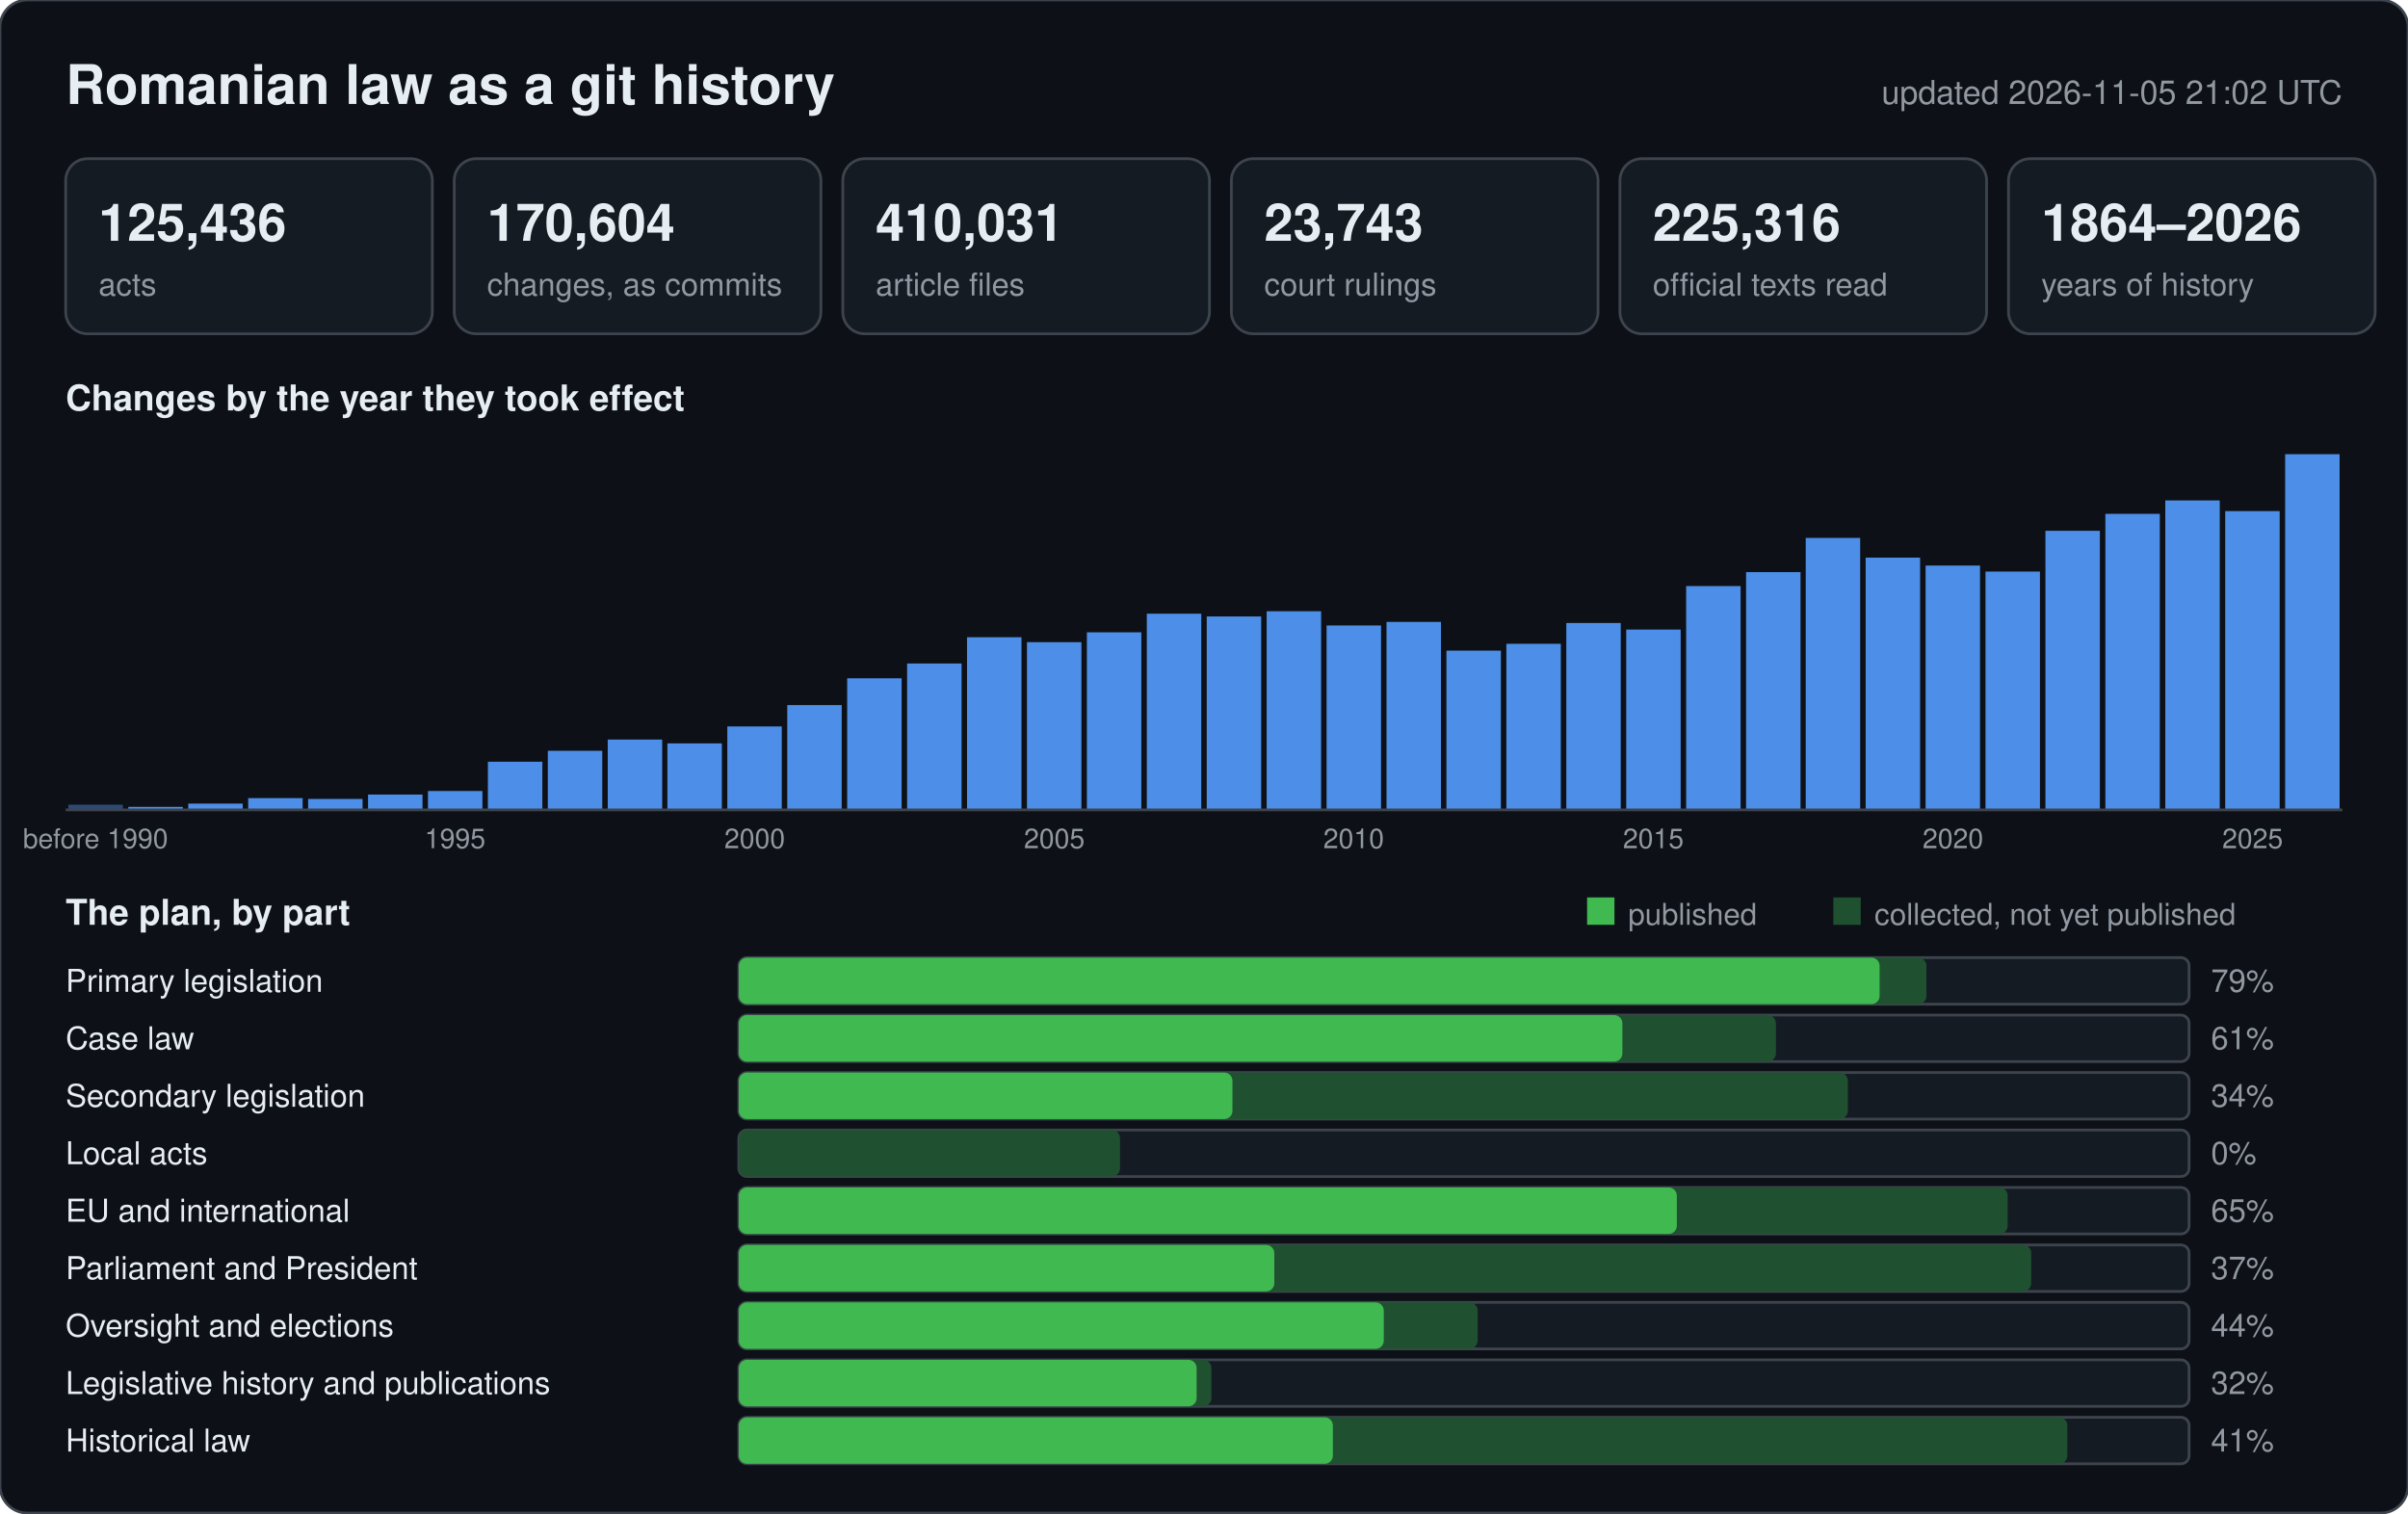
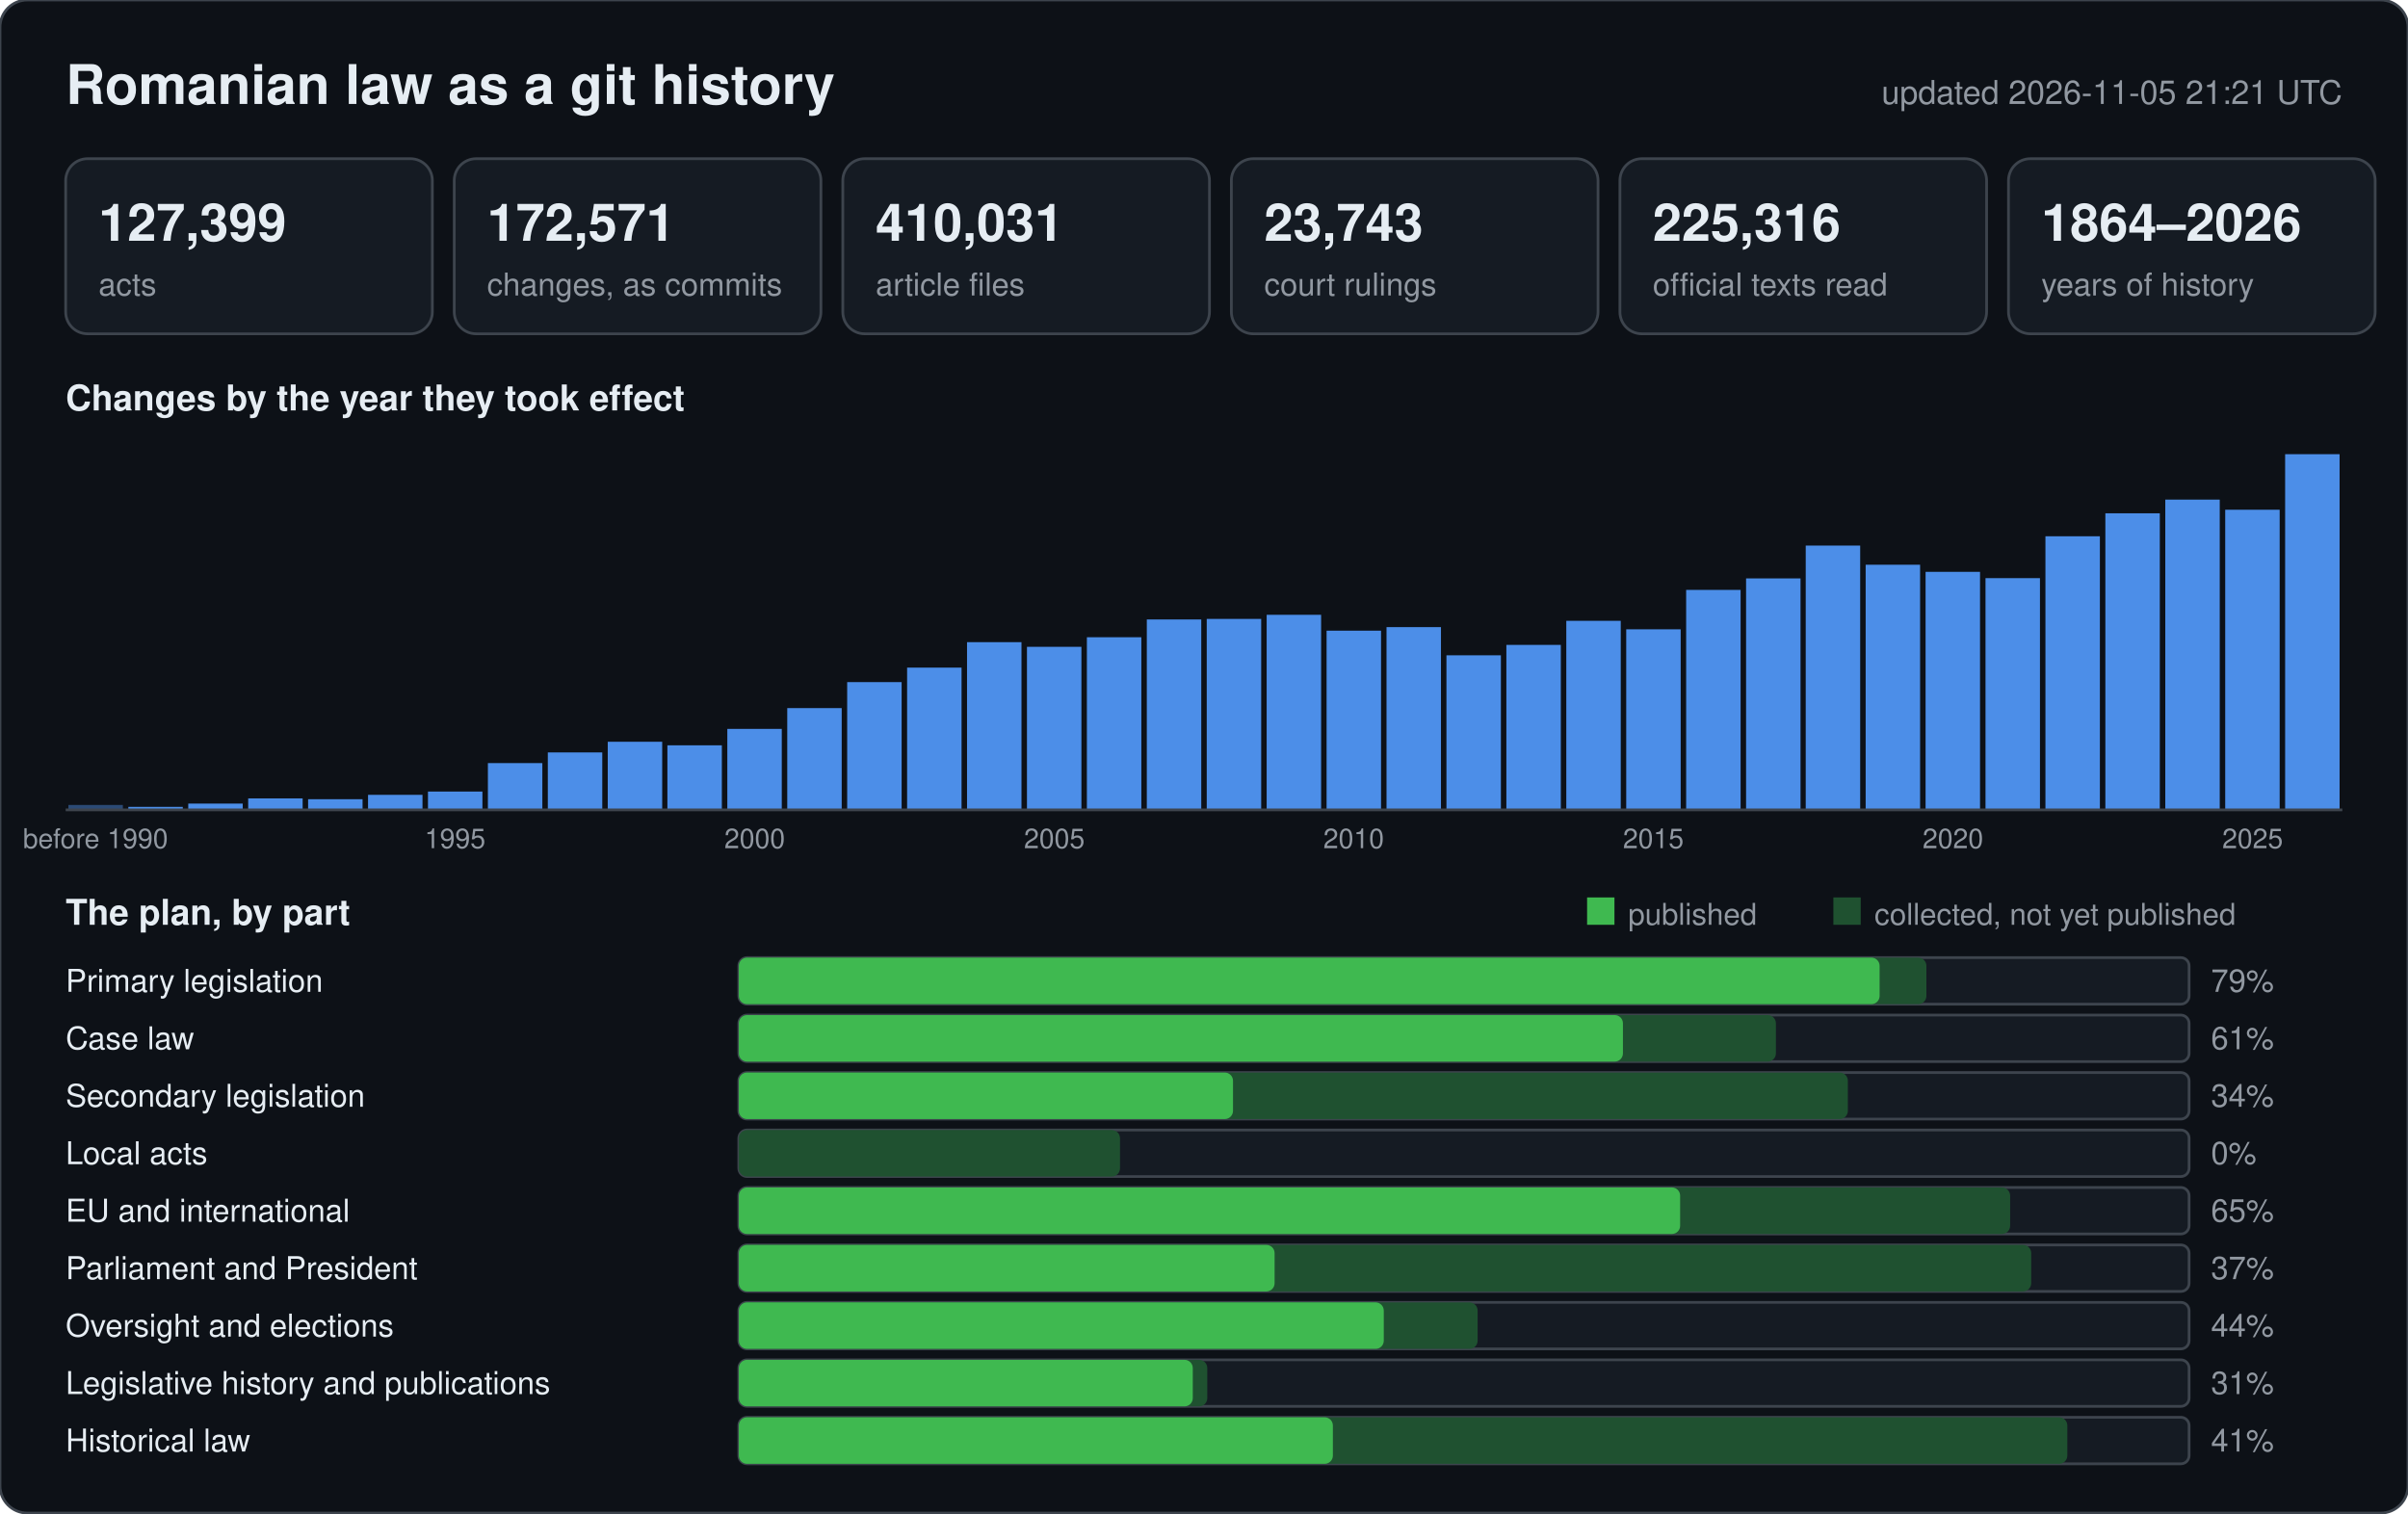
<svg xmlns="http://www.w3.org/2000/svg" width="880" height="553" viewBox="0 0 880 553" font-family="-apple-system,BlinkMacSystemFont,Segoe UI,Helvetica,Arial,sans-serif">
  <rect width="880" height="553" rx="10" fill="#0d1117" stroke="#3d444d" />
  <text x="24" y="38" font-size="20" font-weight="600" fill="#e6edf3">Romanian law as a git history</text>
-   <text x="856" y="38" font-size="12" text-anchor="end" fill="#9198a1">updated 2026-11-05 21:02 UTC</text>
+   <text x="856" y="38" font-size="12" text-anchor="end" fill="#9198a1">updated 2026-11-05 21:21 UTC</text>
  <rect x="24" y="58" width="134" height="64" rx="8" fill="#151b23" stroke="#3d444d" />
-   <text x="36" y="88" font-size="19" font-weight="600" fill="#e6edf3">125,436</text>
+   <text x="36" y="88" font-size="19" font-weight="600" fill="#e6edf3">127,399</text>
  <text x="36" y="108" font-size="11.5" fill="#9198a1">acts</text>
  <rect x="166" y="58" width="134" height="64" rx="8" fill="#151b23" stroke="#3d444d" />
-   <text x="178" y="88" font-size="19" font-weight="600" fill="#e6edf3">170,604</text>
+   <text x="178" y="88" font-size="19" font-weight="600" fill="#e6edf3">172,571</text>
  <text x="178" y="108" font-size="11.5" fill="#9198a1">changes, as commits</text>
  <rect x="308" y="58" width="134" height="64" rx="8" fill="#151b23" stroke="#3d444d" />
  <text x="320" y="88" font-size="19" font-weight="600" fill="#e6edf3">410,031</text>
  <text x="320" y="108" font-size="11.5" fill="#9198a1">article files</text>
  <rect x="450" y="58" width="134" height="64" rx="8" fill="#151b23" stroke="#3d444d" />
  <text x="462" y="88" font-size="19" font-weight="600" fill="#e6edf3">23,743</text>
  <text x="462" y="108" font-size="11.5" fill="#9198a1">court rulings</text>
  <rect x="592" y="58" width="134" height="64" rx="8" fill="#151b23" stroke="#3d444d" />
  <text x="604" y="88" font-size="19" font-weight="600" fill="#e6edf3">225,316</text>
  <text x="604" y="108" font-size="11.5" fill="#9198a1">official texts read</text>
  <rect x="734" y="58" width="134" height="64" rx="8" fill="#151b23" stroke="#3d444d" />
  <text x="746" y="88" font-size="19" font-weight="600" fill="#e6edf3">1864–2026</text>
  <text x="746" y="108" font-size="11.5" fill="#9198a1">years of history</text>
  <text x="24" y="150" font-size="13" font-weight="600" fill="#e6edf3">Changes by the year they took effect</text>
-   <rect x="25.0" y="294.1" width="19.9" height="1.9" fill="#2b4a75" />
+   <rect x="25.0" y="294.2" width="19.9" height="1.8" fill="#2b4a75" />
  <text x="34.9" y="310" font-size="10" text-anchor="middle" fill="#9198a1">before 1990</text>
  <rect x="46.9" y="294.9" width="19.9" height="1.1" fill="#4c8ee8" />
  <rect x="68.8" y="293.7" width="19.9" height="2.3" fill="#4c8ee8" />
-   <rect x="90.7" y="291.7" width="19.9" height="4.3" fill="#4c8ee8" />
-   <rect x="112.6" y="292.0" width="19.9" height="4.0" fill="#4c8ee8" />
-   <rect x="134.5" y="290.4" width="19.9" height="5.6" fill="#4c8ee8" />
-   <rect x="156.4" y="289.1" width="19.9" height="6.9" fill="#4c8ee8" />
+   <rect x="90.7" y="291.8" width="19.9" height="4.2" fill="#4c8ee8" />
+   <rect x="112.6" y="292.1" width="19.9" height="3.9" fill="#4c8ee8" />
+   <rect x="134.5" y="290.5" width="19.9" height="5.5" fill="#4c8ee8" />
+   <rect x="156.4" y="289.3" width="19.9" height="6.7" fill="#4c8ee8" />
  <text x="166.3" y="310" font-size="10" text-anchor="middle" fill="#9198a1">1995</text>
-   <rect x="178.3" y="278.4" width="19.9" height="17.6" fill="#4c8ee8" />
-   <rect x="200.2" y="274.4" width="19.9" height="21.6" fill="#4c8ee8" />
-   <rect x="222.1" y="270.3" width="19.9" height="25.7" fill="#4c8ee8" />
-   <rect x="243.9" y="271.7" width="19.9" height="24.3" fill="#4c8ee8" />
-   <rect x="265.8" y="265.5" width="19.9" height="30.5" fill="#4c8ee8" />
+   <rect x="178.3" y="278.9" width="19.9" height="17.1" fill="#4c8ee8" />
+   <rect x="200.2" y="275.0" width="19.9" height="21.0" fill="#4c8ee8" />
+   <rect x="222.1" y="271.1" width="19.9" height="24.9" fill="#4c8ee8" />
+   <rect x="243.9" y="272.4" width="19.9" height="23.6" fill="#4c8ee8" />
+   <rect x="265.8" y="266.4" width="19.9" height="29.6" fill="#4c8ee8" />
  <text x="275.8" y="310" font-size="10" text-anchor="middle" fill="#9198a1">2000</text>
-   <rect x="287.7" y="257.7" width="19.9" height="38.3" fill="#4c8ee8" />
-   <rect x="309.6" y="247.9" width="19.9" height="48.1" fill="#4c8ee8" />
-   <rect x="331.5" y="242.5" width="19.9" height="53.5" fill="#4c8ee8" />
-   <rect x="353.4" y="232.9" width="19.9" height="63.1" fill="#4c8ee8" />
-   <rect x="375.3" y="234.7" width="19.9" height="61.3" fill="#4c8ee8" />
+   <rect x="287.7" y="258.8" width="19.9" height="37.2" fill="#4c8ee8" />
+   <rect x="309.6" y="249.3" width="19.9" height="46.7" fill="#4c8ee8" />
+   <rect x="331.5" y="244.0" width="19.9" height="52.0" fill="#4c8ee8" />
+   <rect x="353.4" y="234.7" width="19.9" height="61.3" fill="#4c8ee8" />
+   <rect x="375.3" y="236.4" width="19.9" height="59.6" fill="#4c8ee8" />
  <text x="385.3" y="310" font-size="10" text-anchor="middle" fill="#9198a1">2005</text>
-   <rect x="397.2" y="231.1" width="19.9" height="64.9" fill="#4c8ee8" />
-   <rect x="419.1" y="224.3" width="19.9" height="71.7" fill="#4c8ee8" />
-   <rect x="441.0" y="225.3" width="19.9" height="70.7" fill="#4c8ee8" />
-   <rect x="462.9" y="223.4" width="19.9" height="72.6" fill="#4c8ee8" />
-   <rect x="484.8" y="228.6" width="19.9" height="67.4" fill="#4c8ee8" />
+   <rect x="397.2" y="232.9" width="19.9" height="63.1" fill="#4c8ee8" />
+   <rect x="419.1" y="226.4" width="19.9" height="69.6" fill="#4c8ee8" />
+   <rect x="441.0" y="226.2" width="19.9" height="69.8" fill="#4c8ee8" />
+   <rect x="462.9" y="224.7" width="19.9" height="71.3" fill="#4c8ee8" />
+   <rect x="484.8" y="230.5" width="19.9" height="65.5" fill="#4c8ee8" />
  <text x="494.7" y="310" font-size="10" text-anchor="middle" fill="#9198a1">2010</text>
-   <rect x="506.7" y="227.3" width="19.9" height="68.7" fill="#4c8ee8" />
-   <rect x="528.6" y="237.8" width="19.9" height="58.2" fill="#4c8ee8" />
-   <rect x="550.5" y="235.3" width="19.9" height="60.7" fill="#4c8ee8" />
-   <rect x="572.4" y="227.7" width="19.9" height="68.3" fill="#4c8ee8" />
-   <rect x="594.3" y="230.1" width="19.9" height="65.9" fill="#4c8ee8" />
+   <rect x="506.7" y="229.2" width="19.9" height="66.8" fill="#4c8ee8" />
+   <rect x="528.6" y="239.5" width="19.9" height="56.5" fill="#4c8ee8" />
+   <rect x="550.5" y="235.7" width="19.9" height="60.3" fill="#4c8ee8" />
+   <rect x="572.4" y="226.9" width="19.9" height="69.1" fill="#4c8ee8" />
+   <rect x="594.3" y="230.0" width="19.9" height="66.0" fill="#4c8ee8" />
  <text x="604.2" y="310" font-size="10" text-anchor="middle" fill="#9198a1">2015</text>
-   <rect x="616.2" y="214.2" width="19.9" height="81.8" fill="#4c8ee8" />
-   <rect x="638.1" y="209.1" width="19.9" height="86.9" fill="#4c8ee8" />
-   <rect x="659.9" y="196.6" width="19.9" height="99.4" fill="#4c8ee8" />
-   <rect x="681.8" y="203.8" width="19.9" height="92.2" fill="#4c8ee8" />
-   <rect x="703.7" y="206.7" width="19.9" height="89.3" fill="#4c8ee8" />
+   <rect x="616.2" y="215.6" width="19.9" height="80.4" fill="#4c8ee8" />
+   <rect x="638.1" y="211.4" width="19.9" height="84.6" fill="#4c8ee8" />
+   <rect x="659.9" y="199.4" width="19.9" height="96.6" fill="#4c8ee8" />
+   <rect x="681.8" y="206.4" width="19.9" height="89.6" fill="#4c8ee8" />
+   <rect x="703.7" y="209.0" width="19.9" height="87.0" fill="#4c8ee8" />
  <text x="713.7" y="310" font-size="10" text-anchor="middle" fill="#9198a1">2020</text>
-   <rect x="725.6" y="208.9" width="19.9" height="87.1" fill="#4c8ee8" />
-   <rect x="747.5" y="194.0" width="19.9" height="102.0" fill="#4c8ee8" />
-   <rect x="769.4" y="187.8" width="19.9" height="108.2" fill="#4c8ee8" />
-   <rect x="791.3" y="182.9" width="19.9" height="113.1" fill="#4c8ee8" />
-   <rect x="813.2" y="186.8" width="19.9" height="109.2" fill="#4c8ee8" />
+   <rect x="725.6" y="211.3" width="19.9" height="84.7" fill="#4c8ee8" />
+   <rect x="747.5" y="196.0" width="19.9" height="100.0" fill="#4c8ee8" />
+   <rect x="769.4" y="187.6" width="19.9" height="108.4" fill="#4c8ee8" />
+   <rect x="791.3" y="182.6" width="19.9" height="113.4" fill="#4c8ee8" />
+   <rect x="813.2" y="186.3" width="19.9" height="109.7" fill="#4c8ee8" />
  <text x="823.2" y="310" font-size="10" text-anchor="middle" fill="#9198a1">2025</text>
  <rect x="835.1" y="166.0" width="19.9" height="130.0" fill="#4c8ee8" />
  <line x1="24" y1="296" x2="856" y2="296" stroke="#3d444d" />
  <text x="24" y="338" font-size="13" font-weight="600" fill="#e6edf3">The plan, by part</text>
  <rect x="580" y="328" width="10" height="10" fill="#3fb950" />
  <text x="595" y="338" font-size="11" fill="#9198a1">published</text>
  <rect x="670" y="328" width="10" height="10" fill="#1f5130" />
  <text x="685" y="338" font-size="11" fill="#9198a1">collected, not yet published</text>
  <text x="24" y="362.5" font-size="11.5" fill="#e6edf3">Primary legislation</text>
  <rect x="270" y="350" width="530" height="17" rx="3" fill="#151b23" stroke="#3d444d" />
  <rect x="270" y="350" width="434.0" height="17" rx="3" fill="#1f5130" />
  <rect x="270" y="350" width="416.9" height="17" rx="3" fill="#3fb950" />
  <text x="808" y="362.5" font-size="11.5" fill="#9198a1">79%</text>
  <text x="24" y="383.5" font-size="11.5" fill="#e6edf3">Case law</text>
  <rect x="270" y="371" width="530" height="17" rx="3" fill="#151b23" stroke="#3d444d" />
  <rect x="270" y="371" width="379.0" height="17" rx="3" fill="#1f5130" />
-   <rect x="270" y="371" width="322.9" height="17" rx="3" fill="#3fb950" />
+   <rect x="270" y="371" width="323.1" height="17" rx="3" fill="#3fb950" />
  <text x="808" y="383.5" font-size="11.5" fill="#9198a1">61%</text>
  <text x="24" y="404.5" font-size="11.5" fill="#e6edf3">Secondary legislation</text>
  <rect x="270" y="392" width="530" height="17" rx="3" fill="#151b23" stroke="#3d444d" />
  <rect x="270" y="392" width="405.3" height="17" rx="3" fill="#1f5130" />
-   <rect x="270" y="392" width="180.4" height="17" rx="3" fill="#3fb950" />
+   <rect x="270" y="392" width="180.6" height="17" rx="3" fill="#3fb950" />
  <text x="808" y="404.5" font-size="11.5" fill="#9198a1">34%</text>
  <text x="24" y="425.5" font-size="11.5" fill="#e6edf3">Local acts</text>
  <rect x="270" y="413" width="530" height="17" rx="3" fill="#151b23" stroke="#3d444d" />
  <rect x="270" y="413" width="139.3" height="17" rx="3" fill="#1f5130" />
  <rect x="270" y="413" width="0.0" height="17" rx="3" fill="#3fb950" />
  <text x="808" y="425.5" font-size="11.5" fill="#9198a1">0%</text>
  <text x="24" y="446.5" font-size="11.5" fill="#e6edf3">EU and international</text>
  <rect x="270" y="434" width="530" height="17" rx="3" fill="#151b23" stroke="#3d444d" />
-   <rect x="270" y="434" width="463.7" height="17" rx="3" fill="#1f5130" />
-   <rect x="270" y="434" width="342.8" height="17" rx="3" fill="#3fb950" />
+   <rect x="270" y="434" width="464.6" height="17" rx="3" fill="#1f5130" />
+   <rect x="270" y="434" width="344.0" height="17" rx="3" fill="#3fb950" />
  <text x="808" y="446.5" font-size="11.5" fill="#9198a1">65%</text>
  <text x="24" y="467.5" font-size="11.5" fill="#e6edf3">Parliament and President</text>
  <rect x="270" y="455" width="530" height="17" rx="3" fill="#151b23" stroke="#3d444d" />
  <rect x="270" y="455" width="472.3" height="17" rx="3" fill="#1f5130" />
-   <rect x="270" y="455" width="195.7" height="17" rx="3" fill="#3fb950" />
+   <rect x="270" y="455" width="195.8" height="17" rx="3" fill="#3fb950" />
  <text x="808" y="467.5" font-size="11.5" fill="#9198a1">37%</text>
  <text x="24" y="488.5" font-size="11.5" fill="#e6edf3">Oversight and elections</text>
  <rect x="270" y="476" width="530" height="17" rx="3" fill="#151b23" stroke="#3d444d" />
  <rect x="270" y="476" width="270.0" height="17" rx="3" fill="#1f5130" />
  <rect x="270" y="476" width="235.7" height="17" rx="3" fill="#3fb950" />
  <text x="808" y="488.5" font-size="11.5" fill="#9198a1">44%</text>
  <text x="24" y="509.5" font-size="11.5" fill="#e6edf3">Legislative history and publications</text>
  <rect x="270" y="497" width="530" height="17" rx="3" fill="#151b23" stroke="#3d444d" />
-   <rect x="270" y="497" width="172.7" height="17" rx="3" fill="#1f5130" />
-   <rect x="270" y="497" width="167.3" height="17" rx="3" fill="#3fb950" />
-   <text x="808" y="509.5" font-size="11.5" fill="#9198a1">32%</text>
+   <rect x="270" y="497" width="171.2" height="17" rx="3" fill="#1f5130" />
+   <rect x="270" y="497" width="165.9" height="17" rx="3" fill="#3fb950" />
+   <text x="808" y="509.5" font-size="11.5" fill="#9198a1">31%</text>
  <text x="24" y="530.5" font-size="11.5" fill="#e6edf3">Historical law</text>
  <rect x="270" y="518" width="530" height="17" rx="3" fill="#151b23" stroke="#3d444d" />
  <rect x="270" y="518" width="485.5" height="17" rx="3" fill="#1f5130" />
  <rect x="270" y="518" width="217.1" height="17" rx="3" fill="#3fb950" />
  <text x="808" y="530.5" font-size="11.5" fill="#9198a1">41%</text>
</svg>
